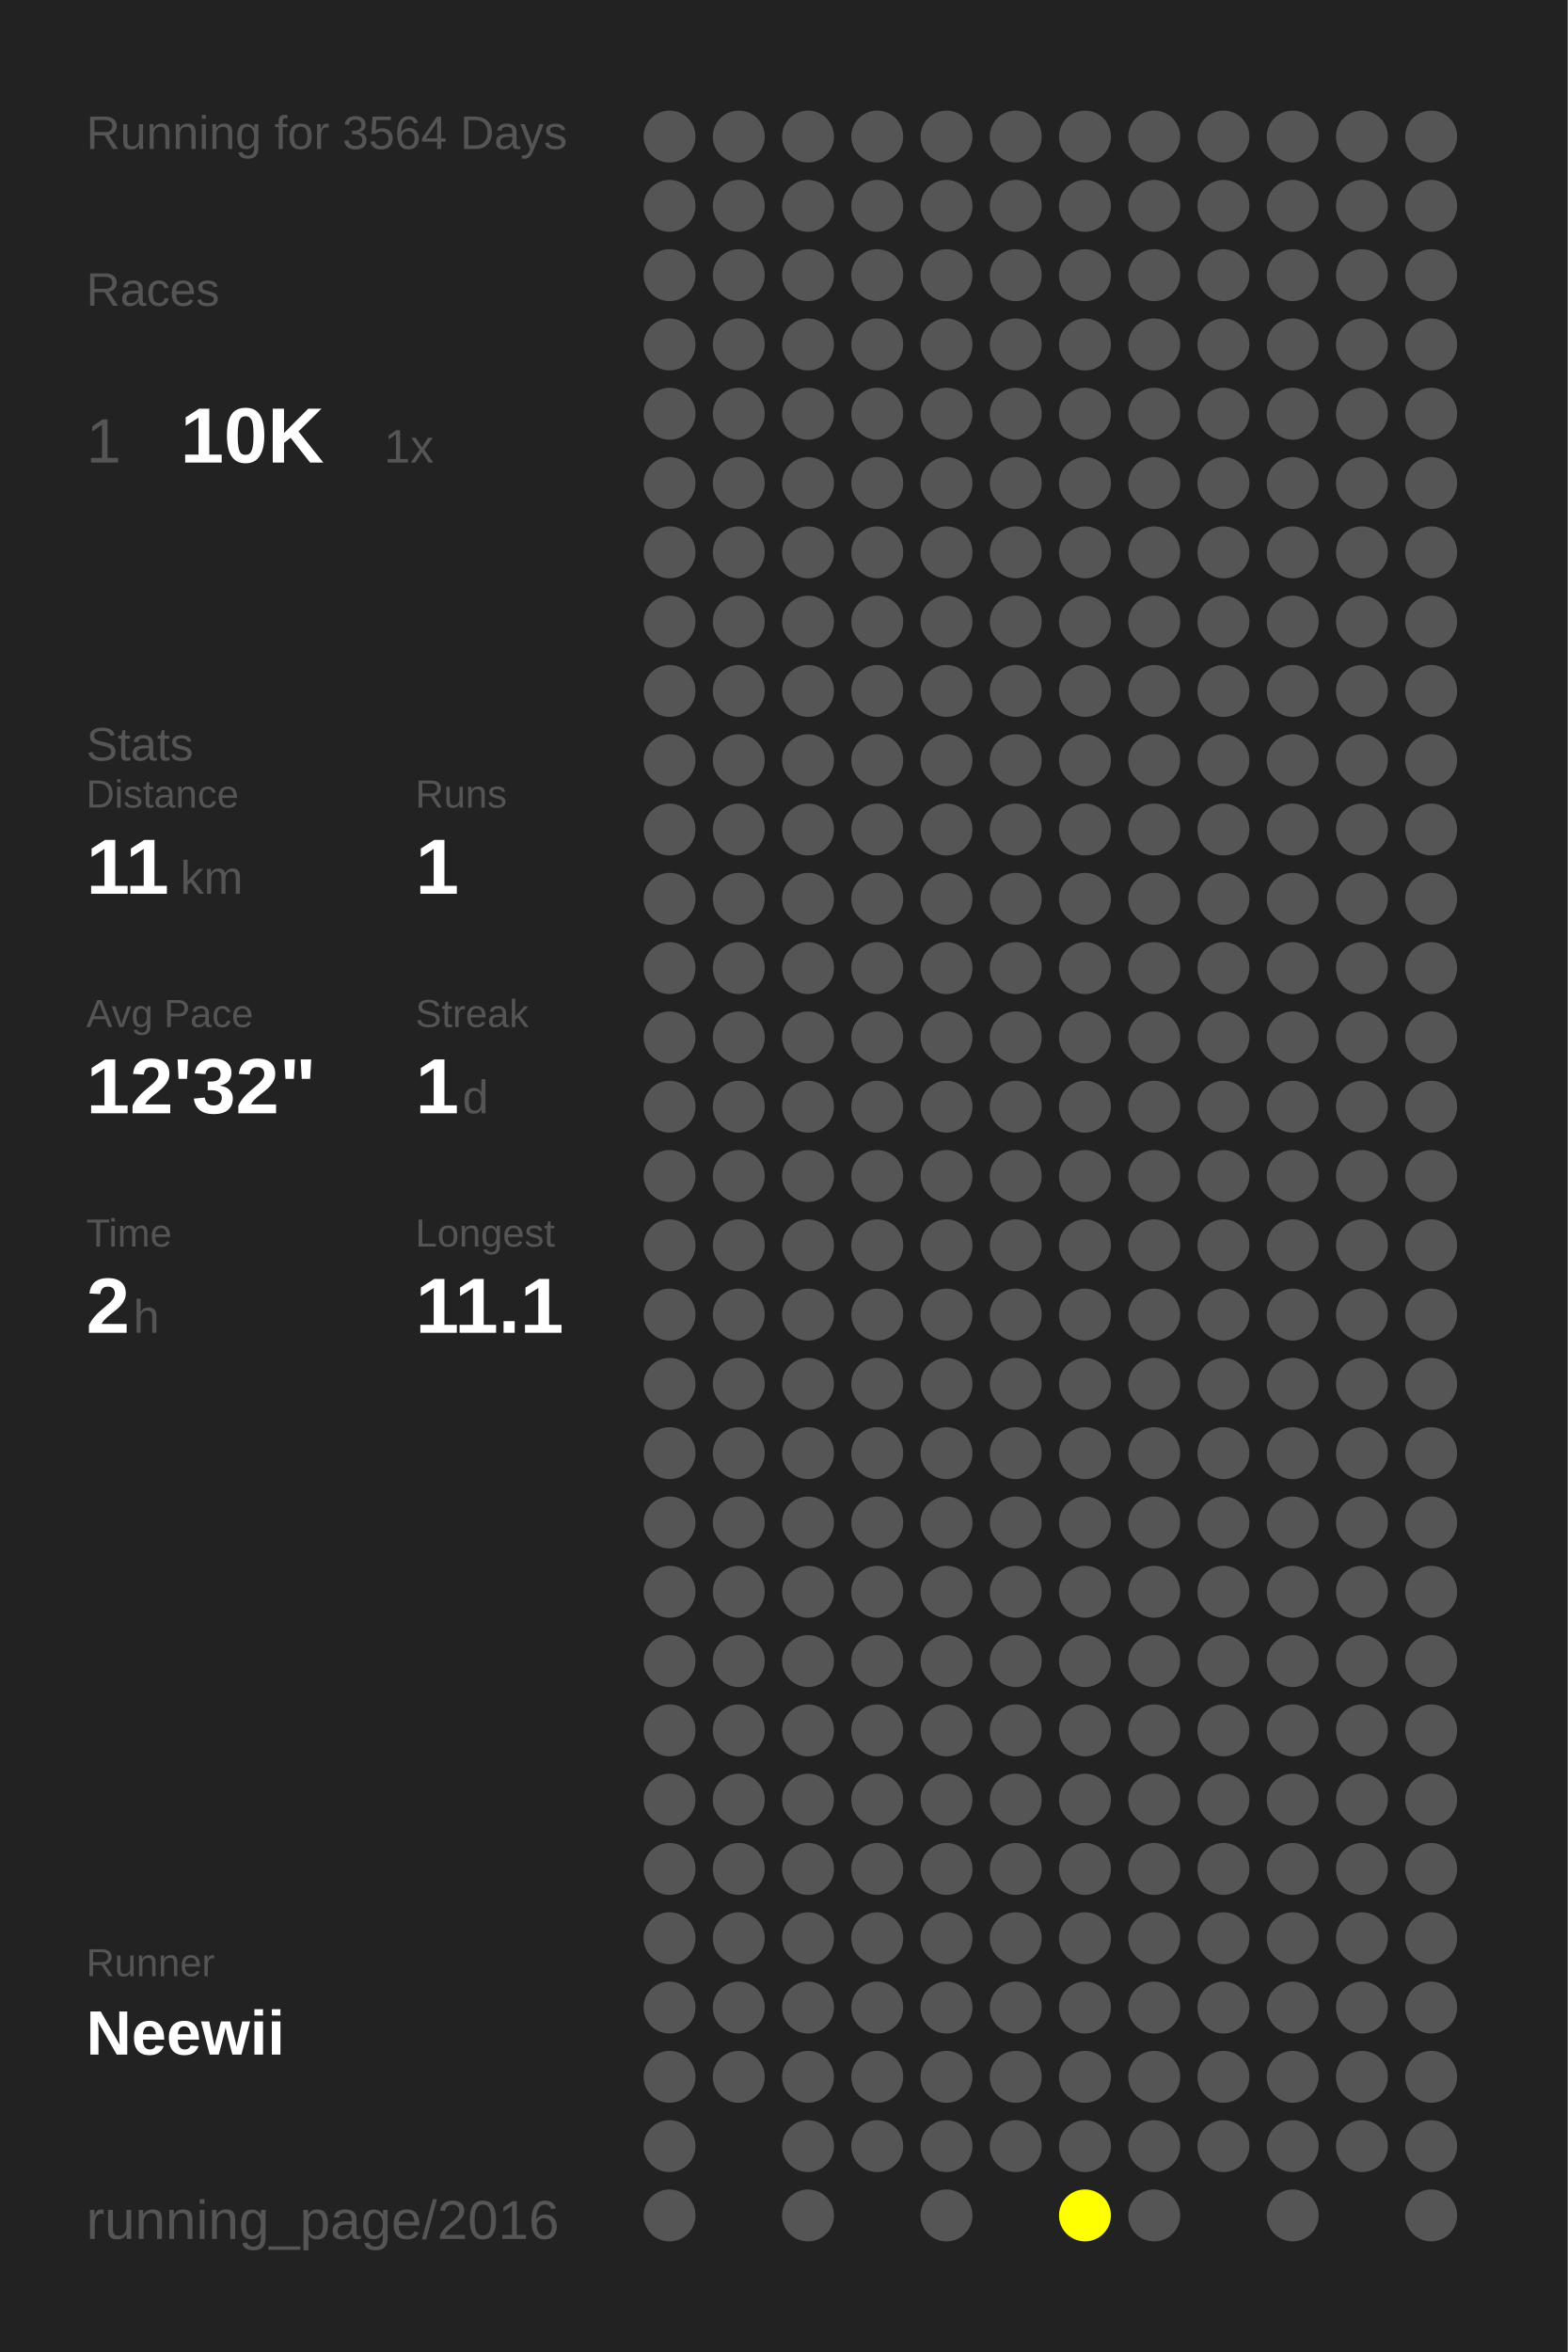
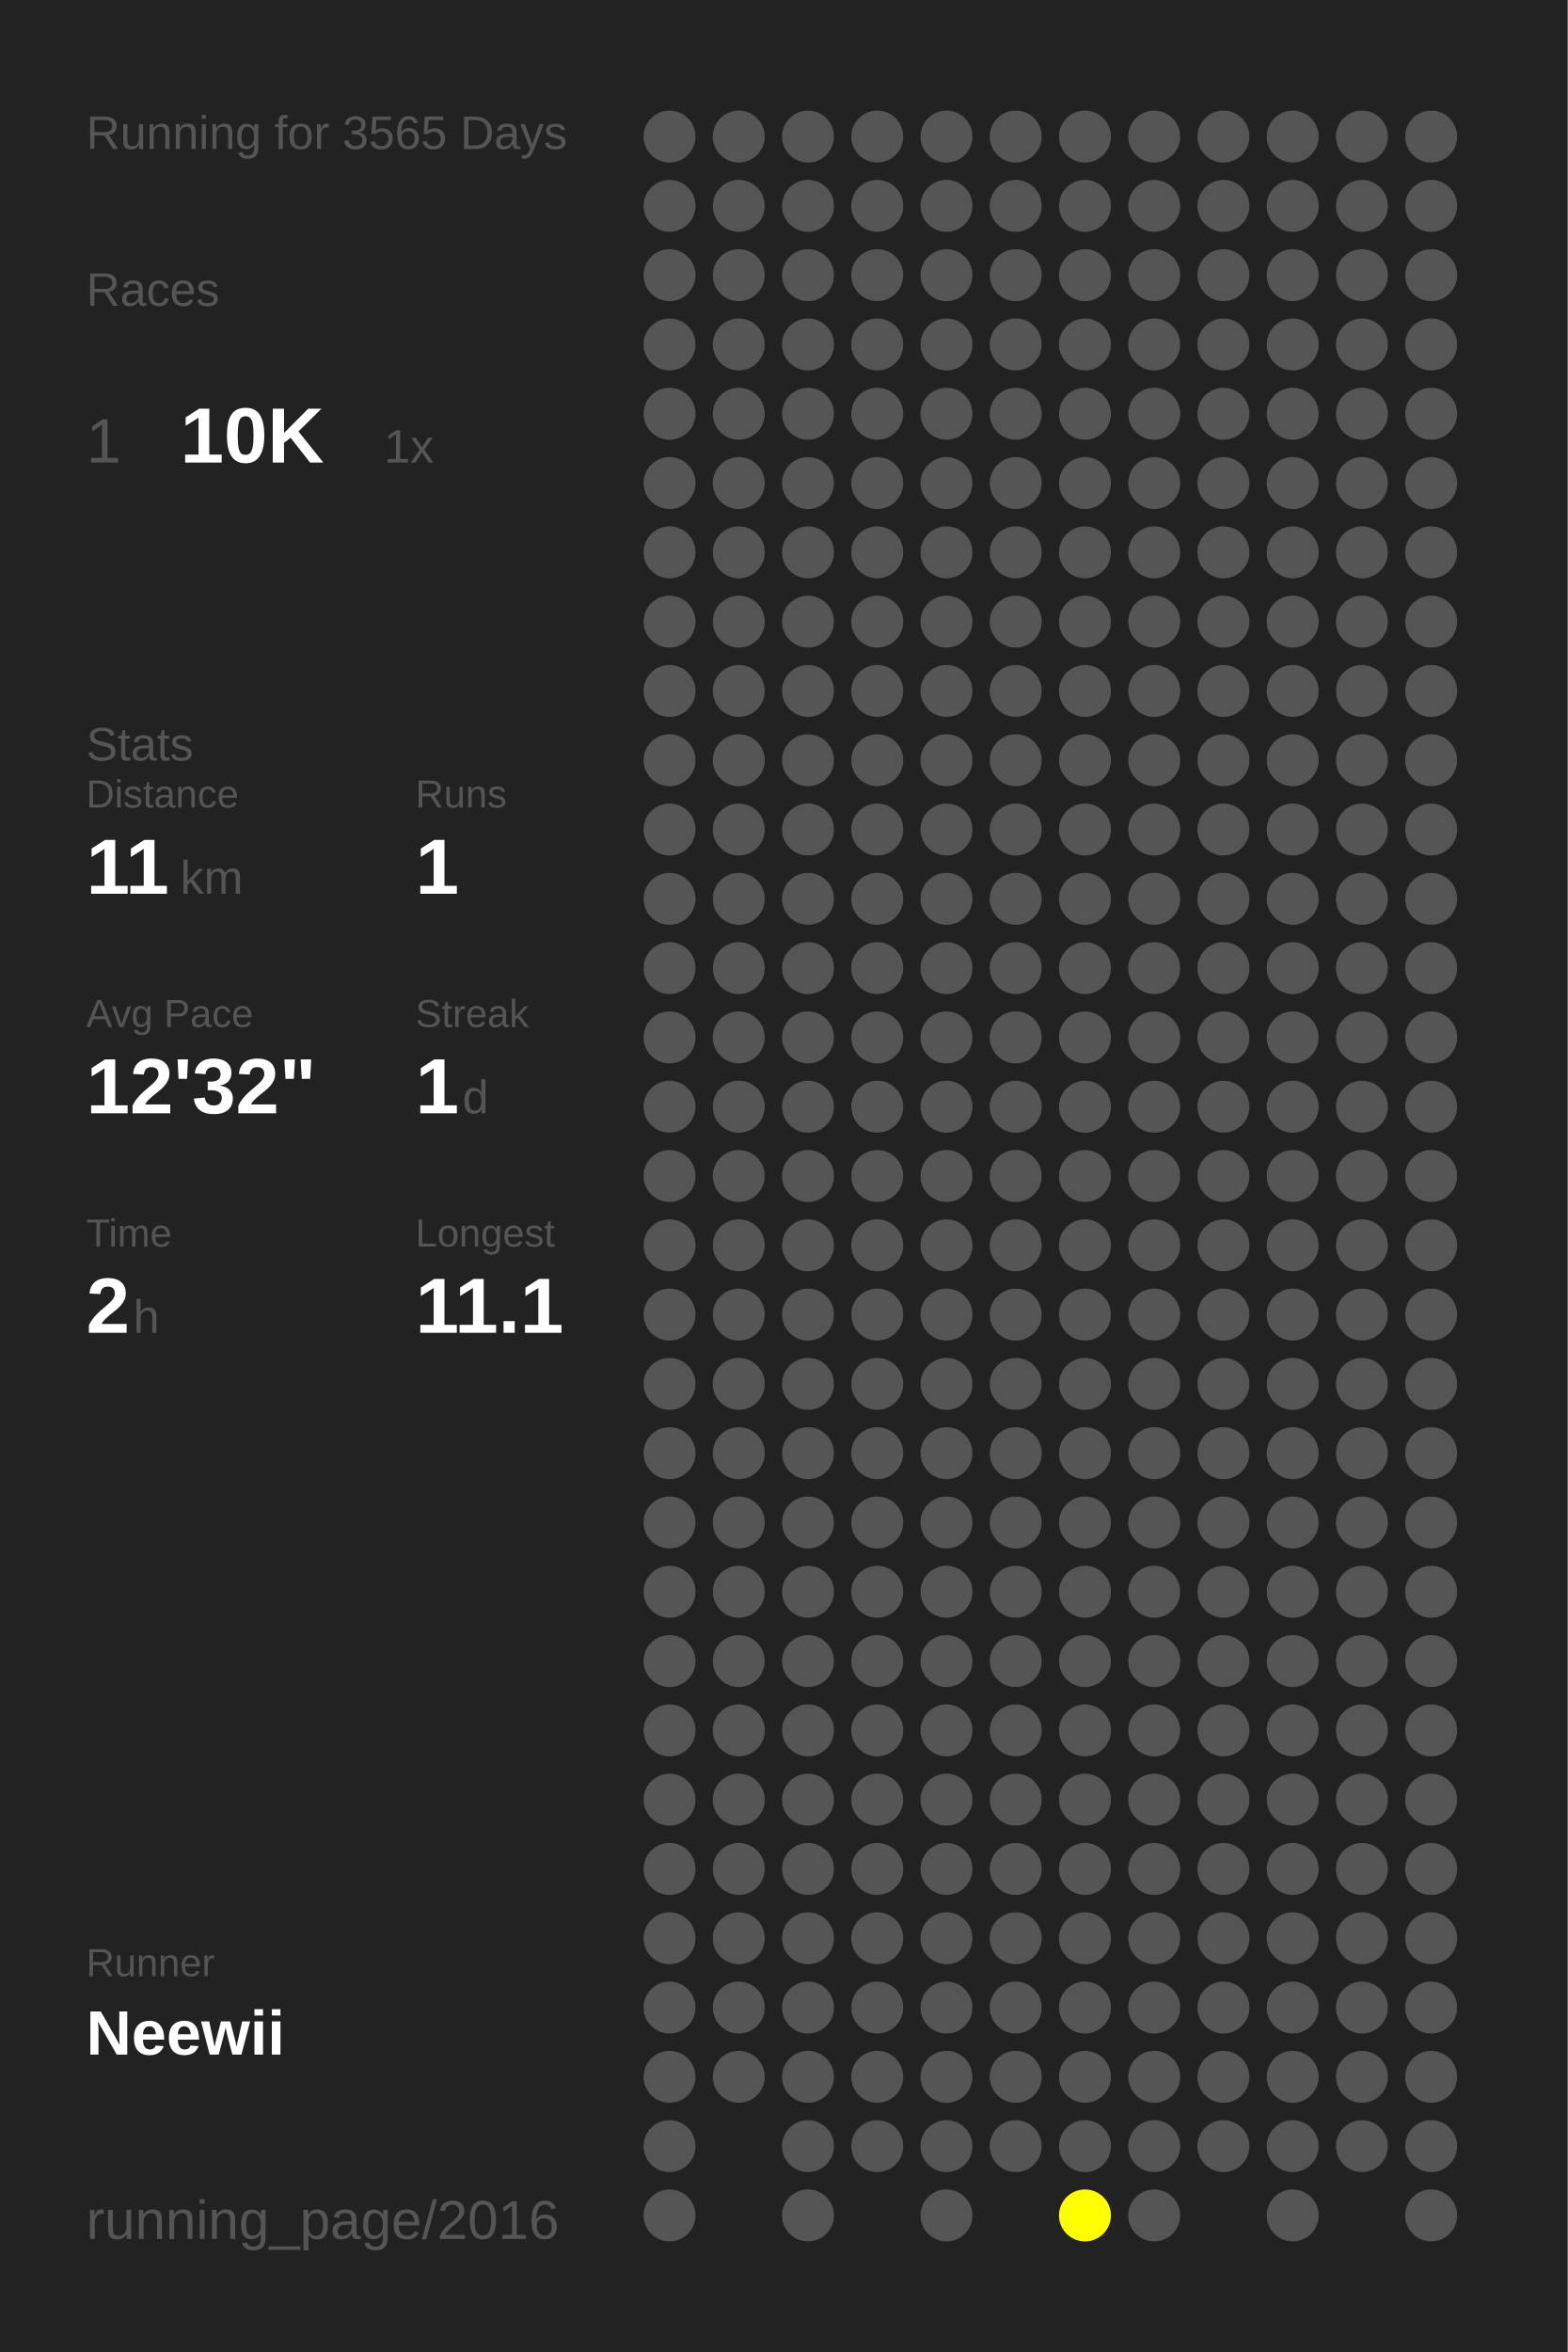
<svg xmlns="http://www.w3.org/2000/svg" baseProfile="full" height="300mm" version="1.1" viewBox="0,0,200,300" width="200mm">
  <defs />
  <rect fill="#222222" height="300" width="200" x="0" y="0" />
-   <text fill="#555555" style="font-size:6px; font-family:Arial;" x="11" y="19">Running for 3564 Days</text>
+   <text fill="#555555" style="font-size:6px; font-family:Arial;" x="11" y="19">Running for 3565 Days</text>
  <text fill="#555555" style="font-size:6px; font-family:Arial;" x="11" y="39">Races</text>
  <text fill="#555555" style="font-size:8px; font-family:Arial;" x="11" y="59">1</text>
  <text fill="#FFFFFF" style="font-size:10px; font-family:Arial; font-weight:bold;" x="23" y="59">10K</text>
  <text fill="#555555" style="font-size:6px; font-family:Arial;" x="49" y="59">1x</text>
  <text fill="#555555" style="font-size:6px; font-family:Arial;" x="11" y="97">Stats</text>
  <text fill="#555555" style="font-size:5px; font-family:Arial;" x="11" y="103">Distance</text>
  <text fill="#FFFFFF" style="font-size:10px; font-family:Arial; font-weight:bold;" x="11" y="114">11</text>
  <text fill="#555555" style="font-size:6px; font-family:Arial;" x="23" y="114">km</text>
  <text fill="#555555" style="font-size:5px; font-family:Arial;" x="53" y="103">Runs</text>
  <text fill="#FFFFFF" style="font-size:10px; font-family:Arial; font-weight:bold;" x="53" y="114">1</text>
  <text fill="#555555" style="font-size:5px; font-family:Arial;" x="11" y="131">Avg Pace</text>
  <text fill="#FFFFFF" style="font-size:10px; font-family:Arial; font-weight:bold;" x="11" y="142">12'32"</text>
  <text fill="#555555" style="font-size:5px; font-family:Arial;" x="53" y="131">Streak</text>
  <text fill="#FFFFFF" style="font-size:10px; font-family:Arial; font-weight:bold;" x="53" y="142">1</text>
  <text fill="#555555" style="font-size:6px; font-family:Arial;" x="59" y="142">d</text>
  <text fill="#555555" style="font-size:5px; font-family:Arial;" x="11" y="159">Time</text>
  <text fill="#FFFFFF" style="font-size:10px; font-family:Arial; font-weight:bold;" x="11" y="170">2</text>
  <text fill="#555555" style="font-size:6px; font-family:Arial;" x="17" y="170">h</text>
  <text fill="#555555" style="font-size:5px; font-family:Arial;" x="53" y="159">Longest</text>
  <text fill="#FFFFFF" style="font-size:10px; font-family:Arial; font-weight:bold;" x="53" y="170">11.1</text>
  <text fill="#555555" style="font-size:5px; font-family:Arial;" x="11" y="252.065">Runner</text>
  <text fill="#FFFFFF" style="font-size:8px; font-family:Arial; font-weight:bold;" x="11" y="262.065">Neewii</text>
  <text fill="#555555" style="font-size:7px; font-family:Arial;" x="11" y="285.581">running_page/2016</text>
  <circle cx="85.417" cy="17.419" fill="#555555" r="3.312" />
  <circle cx="85.417" cy="26.258" fill="#555555" r="3.312" />
  <circle cx="85.417" cy="35.097" fill="#555555" r="3.312" />
  <circle cx="85.417" cy="43.935" fill="#555555" r="3.312" />
  <circle cx="85.417" cy="52.774" fill="#555555" r="3.312" />
  <circle cx="85.417" cy="61.613" fill="#555555" r="3.312" />
  <circle cx="85.417" cy="70.452" fill="#555555" r="3.312" />
  <circle cx="85.417" cy="79.29" fill="#555555" r="3.312" />
  <circle cx="85.417" cy="88.129" fill="#555555" r="3.312" />
  <circle cx="85.417" cy="96.968" fill="#555555" r="3.312" />
  <circle cx="85.417" cy="105.806" fill="#555555" r="3.312" />
  <circle cx="85.417" cy="114.645" fill="#555555" r="3.312" />
  <circle cx="85.417" cy="123.484" fill="#555555" r="3.312" />
  <circle cx="85.417" cy="132.323" fill="#555555" r="3.312" />
  <circle cx="85.417" cy="141.161" fill="#555555" r="3.312" />
  <circle cx="85.417" cy="150" fill="#555555" r="3.312" />
  <circle cx="85.417" cy="158.839" fill="#555555" r="3.312" />
  <circle cx="85.417" cy="167.677" fill="#555555" r="3.312" />
  <circle cx="85.417" cy="176.516" fill="#555555" r="3.312" />
  <circle cx="85.417" cy="185.355" fill="#555555" r="3.312" />
  <circle cx="85.417" cy="194.194" fill="#555555" r="3.312" />
  <circle cx="85.417" cy="203.032" fill="#555555" r="3.312" />
  <circle cx="85.417" cy="211.871" fill="#555555" r="3.312" />
  <circle cx="85.417" cy="220.71" fill="#555555" r="3.312" />
  <circle cx="85.417" cy="229.548" fill="#555555" r="3.312" />
  <circle cx="85.417" cy="238.387" fill="#555555" r="3.312" />
  <circle cx="85.417" cy="247.226" fill="#555555" r="3.312" />
  <circle cx="85.417" cy="256.065" fill="#555555" r="3.312" />
  <circle cx="85.417" cy="264.903" fill="#555555" r="3.312" />
  <circle cx="85.417" cy="273.742" fill="#555555" r="3.312" />
  <circle cx="85.417" cy="282.581" fill="#555555" r="3.312" />
  <circle cx="94.25" cy="17.419" fill="#555555" r="3.312" />
  <circle cx="94.25" cy="26.258" fill="#555555" r="3.312" />
  <circle cx="94.25" cy="35.097" fill="#555555" r="3.312" />
  <circle cx="94.25" cy="43.935" fill="#555555" r="3.312" />
  <circle cx="94.25" cy="52.774" fill="#555555" r="3.312" />
  <circle cx="94.25" cy="61.613" fill="#555555" r="3.312" />
  <circle cx="94.25" cy="70.452" fill="#555555" r="3.312" />
  <circle cx="94.25" cy="79.29" fill="#555555" r="3.312" />
  <circle cx="94.25" cy="88.129" fill="#555555" r="3.312" />
  <circle cx="94.25" cy="96.968" fill="#555555" r="3.312" />
  <circle cx="94.25" cy="105.806" fill="#555555" r="3.312" />
  <circle cx="94.25" cy="114.645" fill="#555555" r="3.312" />
  <circle cx="94.25" cy="123.484" fill="#555555" r="3.312" />
  <circle cx="94.25" cy="132.323" fill="#555555" r="3.312" />
  <circle cx="94.25" cy="141.161" fill="#555555" r="3.312" />
  <circle cx="94.25" cy="150" fill="#555555" r="3.312" />
  <circle cx="94.25" cy="158.839" fill="#555555" r="3.312" />
  <circle cx="94.25" cy="167.677" fill="#555555" r="3.312" />
  <circle cx="94.25" cy="176.516" fill="#555555" r="3.312" />
  <circle cx="94.25" cy="185.355" fill="#555555" r="3.312" />
  <circle cx="94.25" cy="194.194" fill="#555555" r="3.312" />
  <circle cx="94.25" cy="203.032" fill="#555555" r="3.312" />
  <circle cx="94.25" cy="211.871" fill="#555555" r="3.312" />
  <circle cx="94.25" cy="220.71" fill="#555555" r="3.312" />
  <circle cx="94.25" cy="229.548" fill="#555555" r="3.312" />
  <circle cx="94.25" cy="238.387" fill="#555555" r="3.312" />
  <circle cx="94.25" cy="247.226" fill="#555555" r="3.312" />
  <circle cx="94.25" cy="256.065" fill="#555555" r="3.312" />
  <circle cx="94.25" cy="264.903" fill="#555555" r="3.312" />
  <circle cx="103.083" cy="17.419" fill="#555555" r="3.312" />
  <circle cx="103.083" cy="26.258" fill="#555555" r="3.312" />
  <circle cx="103.083" cy="35.097" fill="#555555" r="3.312" />
  <circle cx="103.083" cy="43.935" fill="#555555" r="3.312" />
  <circle cx="103.083" cy="52.774" fill="#555555" r="3.312" />
  <circle cx="103.083" cy="61.613" fill="#555555" r="3.312" />
  <circle cx="103.083" cy="70.452" fill="#555555" r="3.312" />
  <circle cx="103.083" cy="79.29" fill="#555555" r="3.312" />
  <circle cx="103.083" cy="88.129" fill="#555555" r="3.312" />
  <circle cx="103.083" cy="96.968" fill="#555555" r="3.312" />
  <circle cx="103.083" cy="105.806" fill="#555555" r="3.312" />
  <circle cx="103.083" cy="114.645" fill="#555555" r="3.312" />
  <circle cx="103.083" cy="123.484" fill="#555555" r="3.312" />
  <circle cx="103.083" cy="132.323" fill="#555555" r="3.312" />
  <circle cx="103.083" cy="141.161" fill="#555555" r="3.312" />
  <circle cx="103.083" cy="150" fill="#555555" r="3.312" />
  <circle cx="103.083" cy="158.839" fill="#555555" r="3.312" />
  <circle cx="103.083" cy="167.677" fill="#555555" r="3.312" />
  <circle cx="103.083" cy="176.516" fill="#555555" r="3.312" />
  <circle cx="103.083" cy="185.355" fill="#555555" r="3.312" />
  <circle cx="103.083" cy="194.194" fill="#555555" r="3.312" />
  <circle cx="103.083" cy="203.032" fill="#555555" r="3.312" />
  <circle cx="103.083" cy="211.871" fill="#555555" r="3.312" />
  <circle cx="103.083" cy="220.71" fill="#555555" r="3.312" />
  <circle cx="103.083" cy="229.548" fill="#555555" r="3.312" />
  <circle cx="103.083" cy="238.387" fill="#555555" r="3.312" />
  <circle cx="103.083" cy="247.226" fill="#555555" r="3.312" />
  <circle cx="103.083" cy="256.065" fill="#555555" r="3.312" />
  <circle cx="103.083" cy="264.903" fill="#555555" r="3.312" />
  <circle cx="103.083" cy="273.742" fill="#555555" r="3.312" />
  <circle cx="103.083" cy="282.581" fill="#555555" r="3.312" />
  <circle cx="111.917" cy="17.419" fill="#555555" r="3.312" />
  <circle cx="111.917" cy="26.258" fill="#555555" r="3.312" />
  <circle cx="111.917" cy="35.097" fill="#555555" r="3.312" />
  <circle cx="111.917" cy="43.935" fill="#555555" r="3.312" />
  <circle cx="111.917" cy="52.774" fill="#555555" r="3.312" />
  <circle cx="111.917" cy="61.613" fill="#555555" r="3.312" />
  <circle cx="111.917" cy="70.452" fill="#555555" r="3.312" />
  <circle cx="111.917" cy="79.29" fill="#555555" r="3.312" />
  <circle cx="111.917" cy="88.129" fill="#555555" r="3.312" />
  <circle cx="111.917" cy="96.968" fill="#555555" r="3.312" />
  <circle cx="111.917" cy="105.806" fill="#555555" r="3.312" />
  <circle cx="111.917" cy="114.645" fill="#555555" r="3.312" />
  <circle cx="111.917" cy="123.484" fill="#555555" r="3.312" />
  <circle cx="111.917" cy="132.323" fill="#555555" r="3.312" />
  <circle cx="111.917" cy="141.161" fill="#555555" r="3.312" />
  <circle cx="111.917" cy="150" fill="#555555" r="3.312" />
  <circle cx="111.917" cy="158.839" fill="#555555" r="3.312" />
  <circle cx="111.917" cy="167.677" fill="#555555" r="3.312" />
  <circle cx="111.917" cy="176.516" fill="#555555" r="3.312" />
  <circle cx="111.917" cy="185.355" fill="#555555" r="3.312" />
  <circle cx="111.917" cy="194.194" fill="#555555" r="3.312" />
  <circle cx="111.917" cy="203.032" fill="#555555" r="3.312" />
  <circle cx="111.917" cy="211.871" fill="#555555" r="3.312" />
  <circle cx="111.917" cy="220.71" fill="#555555" r="3.312" />
  <circle cx="111.917" cy="229.548" fill="#555555" r="3.312" />
  <circle cx="111.917" cy="238.387" fill="#555555" r="3.312" />
  <circle cx="111.917" cy="247.226" fill="#555555" r="3.312" />
  <circle cx="111.917" cy="256.065" fill="#555555" r="3.312" />
  <circle cx="111.917" cy="264.903" fill="#555555" r="3.312" />
  <circle cx="111.917" cy="273.742" fill="#555555" r="3.312" />
  <circle cx="120.75" cy="17.419" fill="#555555" r="3.312" />
  <circle cx="120.75" cy="26.258" fill="#555555" r="3.312" />
  <circle cx="120.75" cy="35.097" fill="#555555" r="3.312" />
  <circle cx="120.75" cy="43.935" fill="#555555" r="3.312" />
  <circle cx="120.75" cy="52.774" fill="#555555" r="3.312" />
  <circle cx="120.75" cy="61.613" fill="#555555" r="3.312" />
  <circle cx="120.75" cy="70.452" fill="#555555" r="3.312" />
  <circle cx="120.75" cy="79.29" fill="#555555" r="3.312" />
  <circle cx="120.75" cy="88.129" fill="#555555" r="3.312" />
  <circle cx="120.75" cy="96.968" fill="#555555" r="3.312" />
  <circle cx="120.75" cy="105.806" fill="#555555" r="3.312" />
  <circle cx="120.75" cy="114.645" fill="#555555" r="3.312" />
  <circle cx="120.75" cy="123.484" fill="#555555" r="3.312" />
  <circle cx="120.75" cy="132.323" fill="#555555" r="3.312" />
  <circle cx="120.75" cy="141.161" fill="#555555" r="3.312" />
  <circle cx="120.75" cy="150" fill="#555555" r="3.312" />
  <circle cx="120.75" cy="158.839" fill="#555555" r="3.312" />
  <circle cx="120.75" cy="167.677" fill="#555555" r="3.312" />
  <circle cx="120.75" cy="176.516" fill="#555555" r="3.312" />
  <circle cx="120.75" cy="185.355" fill="#555555" r="3.312" />
  <circle cx="120.75" cy="194.194" fill="#555555" r="3.312" />
  <circle cx="120.75" cy="203.032" fill="#555555" r="3.312" />
  <circle cx="120.75" cy="211.871" fill="#555555" r="3.312" />
  <circle cx="120.75" cy="220.71" fill="#555555" r="3.312" />
  <circle cx="120.75" cy="229.548" fill="#555555" r="3.312" />
  <circle cx="120.75" cy="238.387" fill="#555555" r="3.312" />
  <circle cx="120.75" cy="247.226" fill="#555555" r="3.312" />
  <circle cx="120.75" cy="256.065" fill="#555555" r="3.312" />
  <circle cx="120.75" cy="264.903" fill="#555555" r="3.312" />
  <circle cx="120.75" cy="273.742" fill="#555555" r="3.312" />
  <circle cx="120.75" cy="282.581" fill="#555555" r="3.312" />
  <circle cx="129.583" cy="17.419" fill="#555555" r="3.312" />
  <circle cx="129.583" cy="26.258" fill="#555555" r="3.312" />
  <circle cx="129.583" cy="35.097" fill="#555555" r="3.312" />
  <circle cx="129.583" cy="43.935" fill="#555555" r="3.312" />
  <circle cx="129.583" cy="52.774" fill="#555555" r="3.312" />
  <circle cx="129.583" cy="61.613" fill="#555555" r="3.312" />
  <circle cx="129.583" cy="70.452" fill="#555555" r="3.312" />
  <circle cx="129.583" cy="79.29" fill="#555555" r="3.312" />
  <circle cx="129.583" cy="88.129" fill="#555555" r="3.312" />
  <circle cx="129.583" cy="96.968" fill="#555555" r="3.312" />
  <circle cx="129.583" cy="105.806" fill="#555555" r="3.312" />
  <circle cx="129.583" cy="114.645" fill="#555555" r="3.312" />
  <circle cx="129.583" cy="123.484" fill="#555555" r="3.312" />
  <circle cx="129.583" cy="132.323" fill="#555555" r="3.312" />
  <circle cx="129.583" cy="141.161" fill="#555555" r="3.312" />
  <circle cx="129.583" cy="150" fill="#555555" r="3.312" />
  <circle cx="129.583" cy="158.839" fill="#555555" r="3.312" />
  <circle cx="129.583" cy="167.677" fill="#555555" r="3.312" />
  <circle cx="129.583" cy="176.516" fill="#555555" r="3.312" />
  <circle cx="129.583" cy="185.355" fill="#555555" r="3.312" />
  <circle cx="129.583" cy="194.194" fill="#555555" r="3.312" />
  <circle cx="129.583" cy="203.032" fill="#555555" r="3.312" />
  <circle cx="129.583" cy="211.871" fill="#555555" r="3.312" />
  <circle cx="129.583" cy="220.71" fill="#555555" r="3.312" />
  <circle cx="129.583" cy="229.548" fill="#555555" r="3.312" />
  <circle cx="129.583" cy="238.387" fill="#555555" r="3.312" />
  <circle cx="129.583" cy="247.226" fill="#555555" r="3.312" />
  <circle cx="129.583" cy="256.065" fill="#555555" r="3.312" />
  <circle cx="129.583" cy="264.903" fill="#555555" r="3.312" />
  <circle cx="129.583" cy="273.742" fill="#555555" r="3.312" />
  <circle cx="138.417" cy="17.419" fill="#555555" r="3.312" />
  <circle cx="138.417" cy="26.258" fill="#555555" r="3.312" />
  <circle cx="138.417" cy="35.097" fill="#555555" r="3.312" />
  <circle cx="138.417" cy="43.935" fill="#555555" r="3.312" />
  <circle cx="138.417" cy="52.774" fill="#555555" r="3.312" />
  <circle cx="138.417" cy="61.613" fill="#555555" r="3.312" />
  <circle cx="138.417" cy="70.452" fill="#555555" r="3.312" />
  <circle cx="138.417" cy="79.29" fill="#555555" r="3.312" />
  <circle cx="138.417" cy="88.129" fill="#555555" r="3.312" />
  <circle cx="138.417" cy="96.968" fill="#555555" r="3.312" />
  <circle cx="138.417" cy="105.806" fill="#555555" r="3.312" />
  <circle cx="138.417" cy="114.645" fill="#555555" r="3.312" />
  <circle cx="138.417" cy="123.484" fill="#555555" r="3.312" />
  <circle cx="138.417" cy="132.323" fill="#555555" r="3.312" />
  <circle cx="138.417" cy="141.161" fill="#555555" r="3.312" />
  <circle cx="138.417" cy="150" fill="#555555" r="3.312" />
  <circle cx="138.417" cy="158.839" fill="#555555" r="3.312" />
  <circle cx="138.417" cy="167.677" fill="#555555" r="3.312" />
  <circle cx="138.417" cy="176.516" fill="#555555" r="3.312" />
  <circle cx="138.417" cy="185.355" fill="#555555" r="3.312" />
  <circle cx="138.417" cy="194.194" fill="#555555" r="3.312" />
  <circle cx="138.417" cy="203.032" fill="#555555" r="3.312" />
  <circle cx="138.417" cy="211.871" fill="#555555" r="3.312" />
  <circle cx="138.417" cy="220.71" fill="#555555" r="3.312" />
  <circle cx="138.417" cy="229.548" fill="#555555" r="3.312" />
  <circle cx="138.417" cy="238.387" fill="#555555" r="3.312" />
  <circle cx="138.417" cy="247.226" fill="#555555" r="3.312" />
  <circle cx="138.417" cy="256.065" fill="#555555" r="3.312" />
  <circle cx="138.417" cy="264.903" fill="#555555" r="3.312" />
  <circle cx="138.417" cy="273.742" fill="#555555" r="3.312" />
  <circle cx="138.417" cy="282.581" fill="#FFFF00" r="3.312" />
  <circle cx="147.25" cy="17.419" fill="#555555" r="3.312" />
  <circle cx="147.25" cy="26.258" fill="#555555" r="3.312" />
  <circle cx="147.25" cy="35.097" fill="#555555" r="3.312" />
  <circle cx="147.25" cy="43.935" fill="#555555" r="3.312" />
  <circle cx="147.25" cy="52.774" fill="#555555" r="3.312" />
  <circle cx="147.25" cy="61.613" fill="#555555" r="3.312" />
  <circle cx="147.25" cy="70.452" fill="#555555" r="3.312" />
  <circle cx="147.25" cy="79.29" fill="#555555" r="3.312" />
  <circle cx="147.25" cy="88.129" fill="#555555" r="3.312" />
  <circle cx="147.25" cy="96.968" fill="#555555" r="3.312" />
  <circle cx="147.25" cy="105.806" fill="#555555" r="3.312" />
  <circle cx="147.25" cy="114.645" fill="#555555" r="3.312" />
  <circle cx="147.25" cy="123.484" fill="#555555" r="3.312" />
  <circle cx="147.25" cy="132.323" fill="#555555" r="3.312" />
  <circle cx="147.25" cy="141.161" fill="#555555" r="3.312" />
  <circle cx="147.25" cy="150" fill="#555555" r="3.312" />
  <circle cx="147.25" cy="158.839" fill="#555555" r="3.312" />
  <circle cx="147.25" cy="167.677" fill="#555555" r="3.312" />
  <circle cx="147.25" cy="176.516" fill="#555555" r="3.312" />
  <circle cx="147.25" cy="185.355" fill="#555555" r="3.312" />
  <circle cx="147.25" cy="194.194" fill="#555555" r="3.312" />
  <circle cx="147.25" cy="203.032" fill="#555555" r="3.312" />
  <circle cx="147.25" cy="211.871" fill="#555555" r="3.312" />
  <circle cx="147.25" cy="220.71" fill="#555555" r="3.312" />
  <circle cx="147.25" cy="229.548" fill="#555555" r="3.312" />
  <circle cx="147.25" cy="238.387" fill="#555555" r="3.312" />
  <circle cx="147.25" cy="247.226" fill="#555555" r="3.312" />
  <circle cx="147.25" cy="256.065" fill="#555555" r="3.312" />
  <circle cx="147.25" cy="264.903" fill="#555555" r="3.312" />
  <circle cx="147.25" cy="273.742" fill="#555555" r="3.312" />
  <circle cx="147.25" cy="282.581" fill="#555555" r="3.312" />
  <circle cx="156.083" cy="17.419" fill="#555555" r="3.312" />
  <circle cx="156.083" cy="26.258" fill="#555555" r="3.312" />
  <circle cx="156.083" cy="35.097" fill="#555555" r="3.312" />
  <circle cx="156.083" cy="43.935" fill="#555555" r="3.312" />
  <circle cx="156.083" cy="52.774" fill="#555555" r="3.312" />
  <circle cx="156.083" cy="61.613" fill="#555555" r="3.312" />
  <circle cx="156.083" cy="70.452" fill="#555555" r="3.312" />
  <circle cx="156.083" cy="79.29" fill="#555555" r="3.312" />
  <circle cx="156.083" cy="88.129" fill="#555555" r="3.312" />
  <circle cx="156.083" cy="96.968" fill="#555555" r="3.312" />
  <circle cx="156.083" cy="105.806" fill="#555555" r="3.312" />
  <circle cx="156.083" cy="114.645" fill="#555555" r="3.312" />
  <circle cx="156.083" cy="123.484" fill="#555555" r="3.312" />
  <circle cx="156.083" cy="132.323" fill="#555555" r="3.312" />
  <circle cx="156.083" cy="141.161" fill="#555555" r="3.312" />
  <circle cx="156.083" cy="150" fill="#555555" r="3.312" />
  <circle cx="156.083" cy="158.839" fill="#555555" r="3.312" />
  <circle cx="156.083" cy="167.677" fill="#555555" r="3.312" />
  <circle cx="156.083" cy="176.516" fill="#555555" r="3.312" />
  <circle cx="156.083" cy="185.355" fill="#555555" r="3.312" />
  <circle cx="156.083" cy="194.194" fill="#555555" r="3.312" />
  <circle cx="156.083" cy="203.032" fill="#555555" r="3.312" />
  <circle cx="156.083" cy="211.871" fill="#555555" r="3.312" />
  <circle cx="156.083" cy="220.71" fill="#555555" r="3.312" />
  <circle cx="156.083" cy="229.548" fill="#555555" r="3.312" />
  <circle cx="156.083" cy="238.387" fill="#555555" r="3.312" />
  <circle cx="156.083" cy="247.226" fill="#555555" r="3.312" />
  <circle cx="156.083" cy="256.065" fill="#555555" r="3.312" />
  <circle cx="156.083" cy="264.903" fill="#555555" r="3.312" />
  <circle cx="156.083" cy="273.742" fill="#555555" r="3.312" />
  <circle cx="164.917" cy="17.419" fill="#555555" r="3.312" />
  <circle cx="164.917" cy="26.258" fill="#555555" r="3.312" />
  <circle cx="164.917" cy="35.097" fill="#555555" r="3.312" />
  <circle cx="164.917" cy="43.935" fill="#555555" r="3.312" />
  <circle cx="164.917" cy="52.774" fill="#555555" r="3.312" />
  <circle cx="164.917" cy="61.613" fill="#555555" r="3.312" />
  <circle cx="164.917" cy="70.452" fill="#555555" r="3.312" />
  <circle cx="164.917" cy="79.29" fill="#555555" r="3.312" />
  <circle cx="164.917" cy="88.129" fill="#555555" r="3.312" />
  <circle cx="164.917" cy="96.968" fill="#555555" r="3.312" />
  <circle cx="164.917" cy="105.806" fill="#555555" r="3.312" />
  <circle cx="164.917" cy="114.645" fill="#555555" r="3.312" />
  <circle cx="164.917" cy="123.484" fill="#555555" r="3.312" />
  <circle cx="164.917" cy="132.323" fill="#555555" r="3.312" />
  <circle cx="164.917" cy="141.161" fill="#555555" r="3.312" />
  <circle cx="164.917" cy="150" fill="#555555" r="3.312" />
  <circle cx="164.917" cy="158.839" fill="#555555" r="3.312" />
  <circle cx="164.917" cy="167.677" fill="#555555" r="3.312" />
  <circle cx="164.917" cy="176.516" fill="#555555" r="3.312" />
  <circle cx="164.917" cy="185.355" fill="#555555" r="3.312" />
  <circle cx="164.917" cy="194.194" fill="#555555" r="3.312" />
  <circle cx="164.917" cy="203.032" fill="#555555" r="3.312" />
  <circle cx="164.917" cy="211.871" fill="#555555" r="3.312" />
  <circle cx="164.917" cy="220.71" fill="#555555" r="3.312" />
  <circle cx="164.917" cy="229.548" fill="#555555" r="3.312" />
  <circle cx="164.917" cy="238.387" fill="#555555" r="3.312" />
  <circle cx="164.917" cy="247.226" fill="#555555" r="3.312" />
  <circle cx="164.917" cy="256.065" fill="#555555" r="3.312" />
  <circle cx="164.917" cy="264.903" fill="#555555" r="3.312" />
  <circle cx="164.917" cy="273.742" fill="#555555" r="3.312" />
  <circle cx="164.917" cy="282.581" fill="#555555" r="3.312" />
  <circle cx="173.75" cy="17.419" fill="#555555" r="3.312" />
  <circle cx="173.75" cy="26.258" fill="#555555" r="3.312" />
  <circle cx="173.75" cy="35.097" fill="#555555" r="3.312" />
  <circle cx="173.75" cy="43.935" fill="#555555" r="3.312" />
  <circle cx="173.75" cy="52.774" fill="#555555" r="3.312" />
  <circle cx="173.75" cy="61.613" fill="#555555" r="3.312" />
  <circle cx="173.75" cy="70.452" fill="#555555" r="3.312" />
  <circle cx="173.75" cy="79.29" fill="#555555" r="3.312" />
  <circle cx="173.75" cy="88.129" fill="#555555" r="3.312" />
  <circle cx="173.75" cy="96.968" fill="#555555" r="3.312" />
  <circle cx="173.75" cy="105.806" fill="#555555" r="3.312" />
  <circle cx="173.75" cy="114.645" fill="#555555" r="3.312" />
  <circle cx="173.75" cy="123.484" fill="#555555" r="3.312" />
  <circle cx="173.75" cy="132.323" fill="#555555" r="3.312" />
  <circle cx="173.75" cy="141.161" fill="#555555" r="3.312" />
  <circle cx="173.75" cy="150" fill="#555555" r="3.312" />
  <circle cx="173.75" cy="158.839" fill="#555555" r="3.312" />
  <circle cx="173.75" cy="167.677" fill="#555555" r="3.312" />
  <circle cx="173.75" cy="176.516" fill="#555555" r="3.312" />
  <circle cx="173.75" cy="185.355" fill="#555555" r="3.312" />
  <circle cx="173.75" cy="194.194" fill="#555555" r="3.312" />
  <circle cx="173.75" cy="203.032" fill="#555555" r="3.312" />
  <circle cx="173.75" cy="211.871" fill="#555555" r="3.312" />
  <circle cx="173.75" cy="220.71" fill="#555555" r="3.312" />
  <circle cx="173.75" cy="229.548" fill="#555555" r="3.312" />
  <circle cx="173.75" cy="238.387" fill="#555555" r="3.312" />
  <circle cx="173.75" cy="247.226" fill="#555555" r="3.312" />
  <circle cx="173.75" cy="256.065" fill="#555555" r="3.312" />
  <circle cx="173.75" cy="264.903" fill="#555555" r="3.312" />
  <circle cx="173.75" cy="273.742" fill="#555555" r="3.312" />
  <circle cx="182.583" cy="17.419" fill="#555555" r="3.312" />
  <circle cx="182.583" cy="26.258" fill="#555555" r="3.312" />
  <circle cx="182.583" cy="35.097" fill="#555555" r="3.312" />
  <circle cx="182.583" cy="43.935" fill="#555555" r="3.312" />
  <circle cx="182.583" cy="52.774" fill="#555555" r="3.312" />
  <circle cx="182.583" cy="61.613" fill="#555555" r="3.312" />
  <circle cx="182.583" cy="70.452" fill="#555555" r="3.312" />
  <circle cx="182.583" cy="79.29" fill="#555555" r="3.312" />
  <circle cx="182.583" cy="88.129" fill="#555555" r="3.312" />
  <circle cx="182.583" cy="96.968" fill="#555555" r="3.312" />
  <circle cx="182.583" cy="105.806" fill="#555555" r="3.312" />
  <circle cx="182.583" cy="114.645" fill="#555555" r="3.312" />
  <circle cx="182.583" cy="123.484" fill="#555555" r="3.312" />
  <circle cx="182.583" cy="132.323" fill="#555555" r="3.312" />
  <circle cx="182.583" cy="141.161" fill="#555555" r="3.312" />
  <circle cx="182.583" cy="150" fill="#555555" r="3.312" />
  <circle cx="182.583" cy="158.839" fill="#555555" r="3.312" />
  <circle cx="182.583" cy="167.677" fill="#555555" r="3.312" />
  <circle cx="182.583" cy="176.516" fill="#555555" r="3.312" />
  <circle cx="182.583" cy="185.355" fill="#555555" r="3.312" />
  <circle cx="182.583" cy="194.194" fill="#555555" r="3.312" />
  <circle cx="182.583" cy="203.032" fill="#555555" r="3.312" />
  <circle cx="182.583" cy="211.871" fill="#555555" r="3.312" />
  <circle cx="182.583" cy="220.71" fill="#555555" r="3.312" />
  <circle cx="182.583" cy="229.548" fill="#555555" r="3.312" />
  <circle cx="182.583" cy="238.387" fill="#555555" r="3.312" />
  <circle cx="182.583" cy="247.226" fill="#555555" r="3.312" />
  <circle cx="182.583" cy="256.065" fill="#555555" r="3.312" />
  <circle cx="182.583" cy="264.903" fill="#555555" r="3.312" />
  <circle cx="182.583" cy="273.742" fill="#555555" r="3.312" />
  <circle cx="182.583" cy="282.581" fill="#555555" r="3.312" />
</svg>
